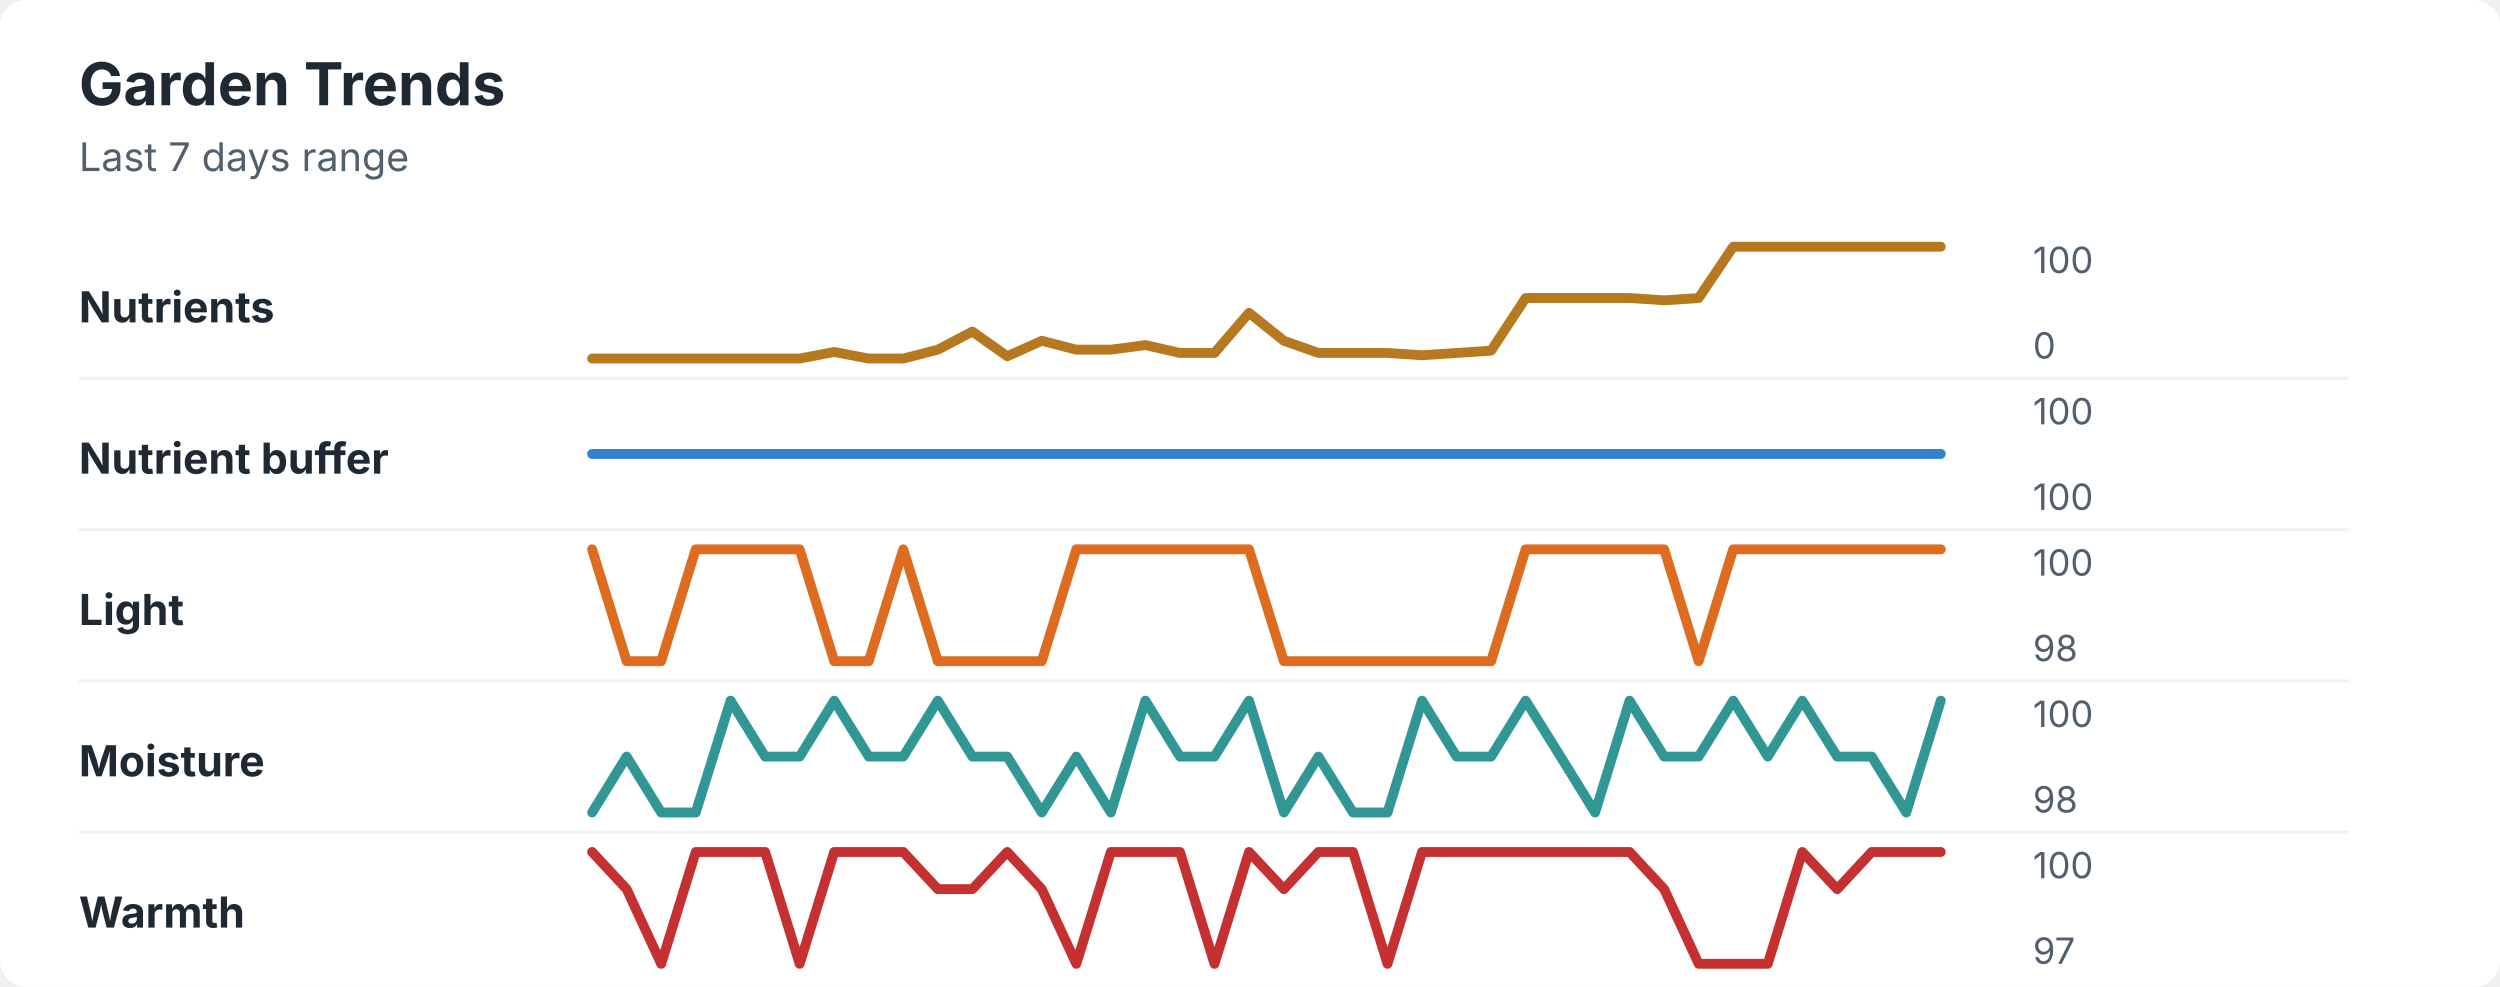
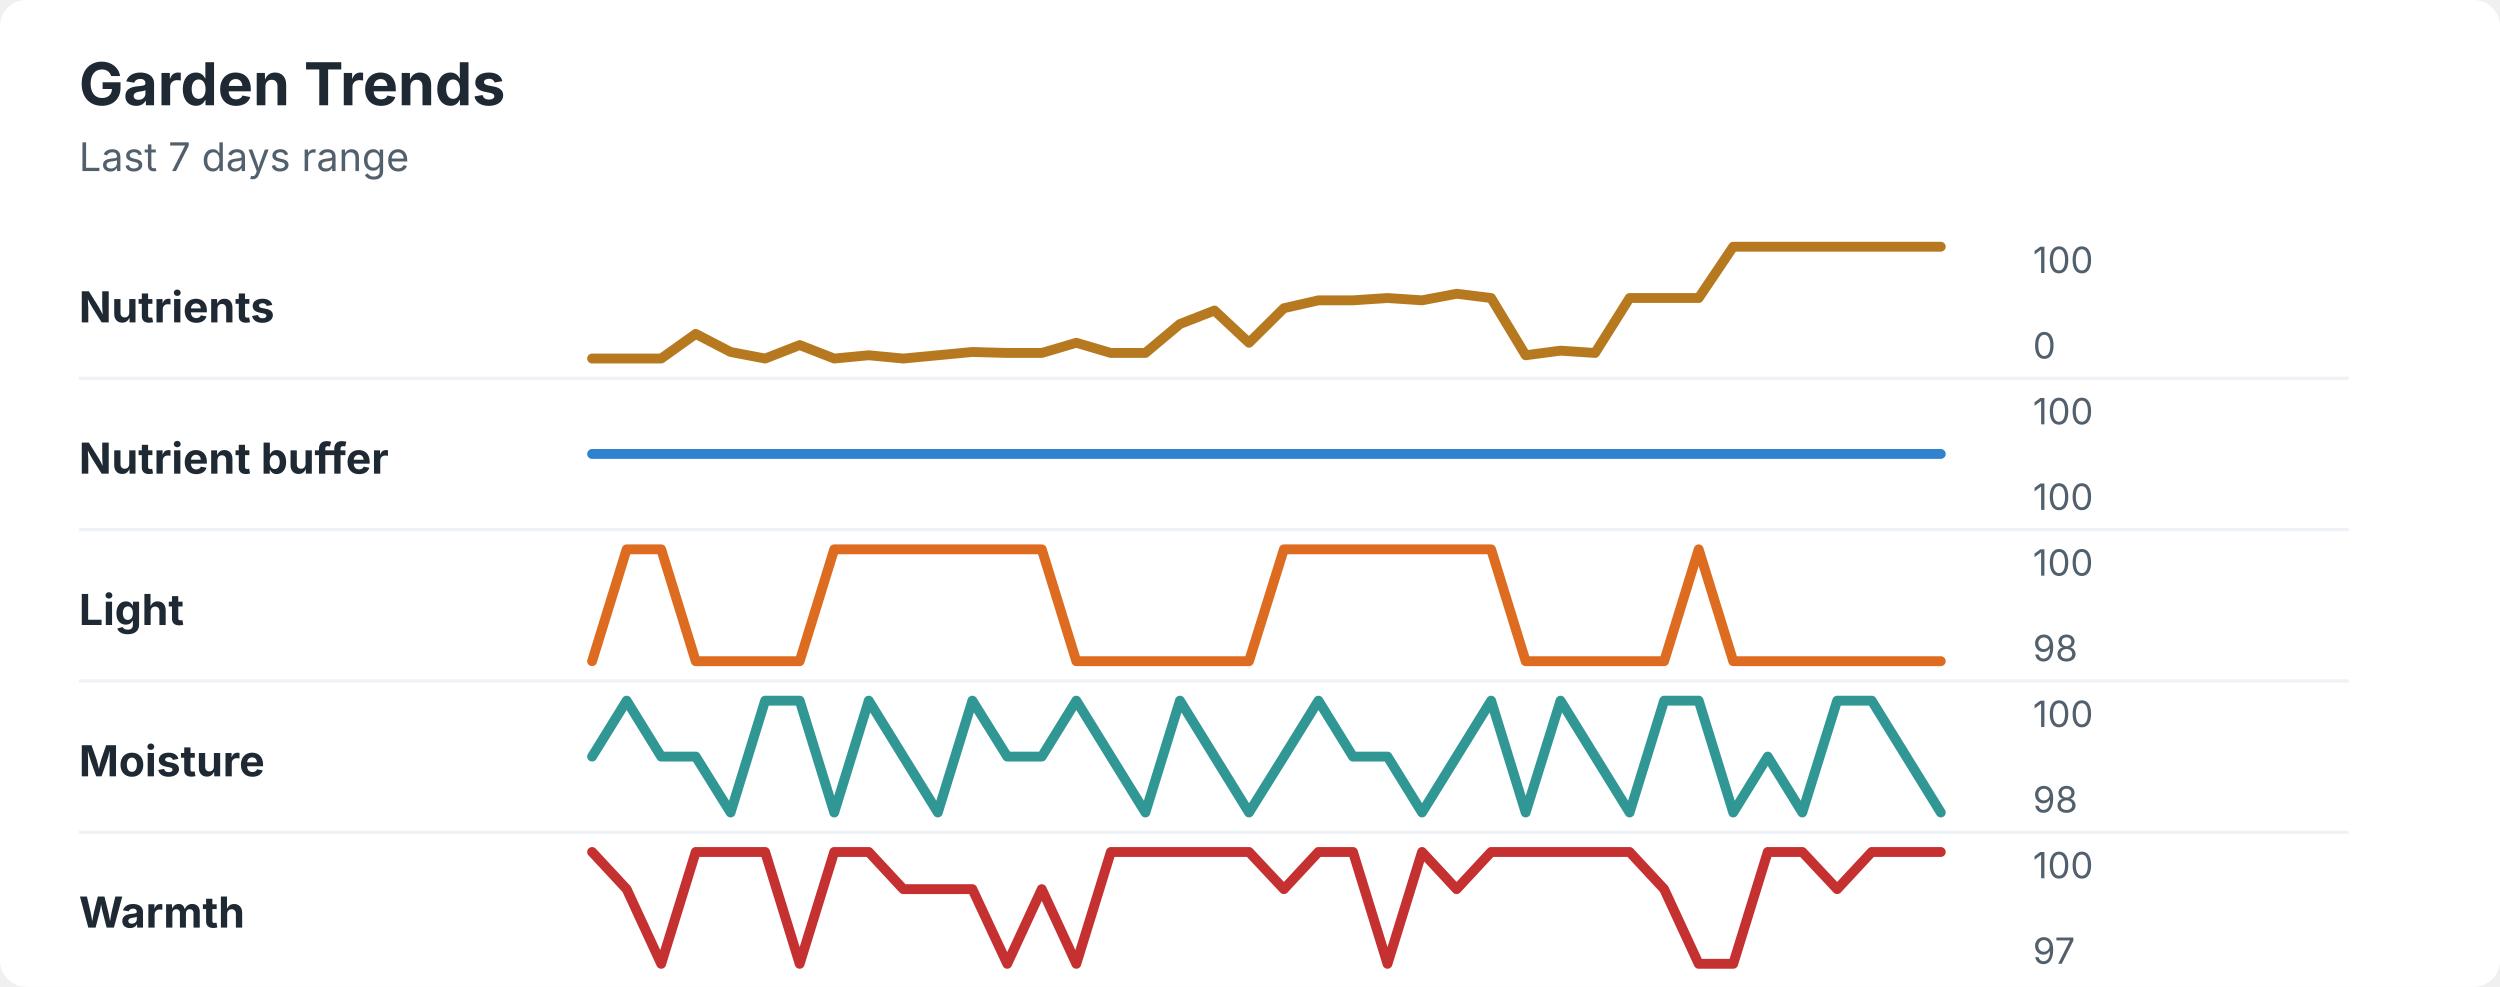
<svg xmlns="http://www.w3.org/2000/svg" width="760" height="300" viewBox="0 0 760 300" role="img" aria-labelledby="title desc">
  <rect width="760" height="300" rx="8" fill="#ffffff" />
  <style>
    text { font-family: -apple-system, BlinkMacSystemFont, "Segoe UI", sans-serif; }
    .title { font-size: 18px; font-weight: 700; fill: #1f2933; }
    .subtitle { font-size: 12px; fill: #52606d; }
    .label { font-size: 13px; font-weight: 650; fill: #1f2933; }
    .axis-value { font-size: 11px; fill: #52606d; }
    .separator { stroke: #eef2f7; stroke-width: 1; }
  </style>
  <text x="24" y="32" class="title">Garden Trends</text>
  <text x="24" y="52" class="subtitle">Last 7 days range</text>
  <text x="24" y="98" class="label">Nutrients</text>
-   <polyline points="180.0,109.0 190.5,109.0 201.0,109.0 211.5,109.0 222.1,109.0 232.6,109.0 243.1,109.0 253.6,107.0 264.1,109.0 274.6,109.0 285.1,106.3 295.6,100.8 306.2,108.3 316.7,103.6 327.2,106.3 337.7,106.3 348.2,104.9 358.7,107.3 369.2,107.3 379.7,95.1 390.3,103.6 400.8,107.3 411.3,107.3 421.8,107.3 432.3,108.0 442.8,107.3 453.3,106.6 463.8,90.6 474.4,90.6 484.9,90.6 495.4,90.6 505.9,91.3 516.4,90.6 526.9,75.0 537.4,75.0 547.9,75.0 558.5,75.0 569.0,75.0 579.5,75.0 590.0,75.0 " fill="none" stroke="#b7791f" stroke-width="3" stroke-linecap="round" stroke-linejoin="round" />
+   <polyline points="180.0,109.0 190.5,109.0 201.0,109.0 211.5,101.5 222.1,107.0 232.6,109.0 243.1,104.9 253.6,109.0 264.1,108.0 274.6,109.0 285.1,108.0 295.6,107.0 306.2,107.3 316.7,107.3 327.2,104.2 337.7,107.3 348.2,107.3 358.7,98.5 369.2,94.4 379.7,104.2 390.3,93.7 400.8,91.3 411.3,91.3 421.8,90.6 432.3,91.3 442.8,89.3 453.3,90.6 463.8,108.0 474.4,106.6 484.9,107.3 495.4,90.6 505.9,90.6 516.4,90.6 526.9,75.0 537.4,75.0 547.9,75.0 558.5,75.0 569.0,75.0 579.5,75.0 590.0,75.0 " fill="none" stroke="#b7791f" stroke-width="3" stroke-linecap="round" stroke-linejoin="round" />
  <text x="618" y="83" class="axis-value">100</text>
  <text x="618" y="109" class="axis-value">0</text>
  <line x1="24" y1="115.0" x2="714" y2="115.0" class="separator" />
  <text x="24" y="144" class="label">Nutrient buffer</text>
  <polyline points="180.0,138.0 190.5,138.0 201.0,138.0 211.5,138.0 222.1,138.0 232.6,138.0 243.1,138.0 253.6,138.0 264.1,138.0 274.6,138.0 285.1,138.0 295.6,138.0 306.2,138.0 316.7,138.0 327.2,138.0 337.7,138.0 348.2,138.0 358.7,138.0 369.2,138.0 379.7,138.0 390.3,138.0 400.8,138.0 411.3,138.0 421.8,138.0 432.3,138.0 442.8,138.0 453.3,138.0 463.8,138.0 474.4,138.0 484.9,138.0 495.4,138.0 505.9,138.0 516.4,138.0 526.9,138.0 537.4,138.0 547.9,138.0 558.5,138.0 569.0,138.0 579.5,138.0 590.0,138.0 " fill="none" stroke="#3182ce" stroke-width="3" stroke-linecap="round" stroke-linejoin="round" />
  <text x="618" y="129" class="axis-value">100</text>
  <text x="618" y="155" class="axis-value">100</text>
  <line x1="24" y1="161.0" x2="714" y2="161.0" class="separator" />
  <text x="24" y="190" class="label">Light</text>
-   <polyline points="180.0,167.0 190.5,201.0 201.0,201.0 211.5,167.0 222.1,167.0 232.6,167.0 243.1,167.0 253.6,201.0 264.1,201.0 274.6,167.0 285.1,201.0 295.6,201.0 306.2,201.0 316.7,201.0 327.2,167.0 337.7,167.0 348.2,167.0 358.7,167.0 369.2,167.0 379.7,167.0 390.3,201.0 400.8,201.0 411.3,201.0 421.8,201.0 432.3,201.0 442.8,201.0 453.3,201.0 463.8,167.0 474.4,167.0 484.9,167.0 495.4,167.0 505.9,167.0 516.4,201.0 526.9,167.0 537.4,167.0 547.9,167.0 558.5,167.0 569.0,167.0 579.5,167.0 590.0,167.0 " fill="none" stroke="#dd6b20" stroke-width="3" stroke-linecap="round" stroke-linejoin="round" />
+   <polyline points="180.0,201.0 190.5,167.0 201.0,167.0 211.5,201.0 222.1,201.0 232.6,201.0 243.1,201.0 253.6,167.0 264.1,167.0 274.6,167.0 285.1,167.0 295.6,167.0 306.2,167.0 316.7,167.0 327.2,201.0 337.7,201.0 348.2,201.0 358.7,201.0 369.2,201.0 379.7,201.0 390.3,167.0 400.8,167.0 411.3,167.0 421.8,167.0 432.3,167.0 442.8,167.0 453.3,167.0 463.8,201.0 474.4,201.0 484.9,201.0 495.4,201.0 505.9,201.0 516.4,167.0 526.9,201.0 537.4,201.0 547.9,201.0 558.5,201.0 569.0,201.0 579.5,201.0 590.0,201.0 " fill="none" stroke="#dd6b20" stroke-width="3" stroke-linecap="round" stroke-linejoin="round" />
  <text x="618" y="175" class="axis-value">100</text>
  <text x="618" y="201" class="axis-value">98</text>
  <line x1="24" y1="207.0" x2="714" y2="207.0" class="separator" />
  <text x="24" y="236" class="label">Moisture</text>
-   <polyline points="180.0,247.0 190.5,230.0 201.0,247.0 211.5,247.0 222.1,213.0 232.6,230.0 243.1,230.0 253.6,213.0 264.1,230.0 274.6,230.0 285.1,213.0 295.6,230.0 306.2,230.0 316.7,247.0 327.2,230.0 337.7,247.0 348.2,213.0 358.7,230.0 369.2,230.0 379.7,213.0 390.3,247.0 400.8,230.0 411.3,247.0 421.8,247.0 432.3,213.0 442.8,230.0 453.3,230.0 463.8,213.0 474.4,230.0 484.9,247.0 495.4,213.0 505.9,230.0 516.4,230.0 526.9,213.0 537.4,230.0 547.9,213.0 558.5,230.0 569.0,230.0 579.5,247.0 590.0,213.0 " fill="none" stroke="#319795" stroke-width="3" stroke-linecap="round" stroke-linejoin="round" />
+   <polyline points="180.0,230.0 190.5,213.0 201.0,230.0 211.5,230.0 222.1,247.0 232.6,213.0 243.1,213.0 253.6,247.0 264.1,213.0 274.6,230.0 285.1,247.0 295.6,213.0 306.2,230.0 316.7,230.0 327.2,213.0 337.7,230.0 348.2,247.0 358.7,213.0 369.2,230.0 379.7,247.0 390.3,230.0 400.8,213.0 411.3,230.0 421.8,230.0 432.3,247.0 442.8,230.0 453.3,213.0 463.8,247.0 474.4,213.0 484.9,230.0 495.4,247.0 505.9,213.0 516.4,213.0 526.9,247.0 537.4,230.0 547.9,247.0 558.5,213.0 569.0,213.0 579.5,230.0 590.0,247.0 " fill="none" stroke="#319795" stroke-width="3" stroke-linecap="round" stroke-linejoin="round" />
  <text x="618" y="221" class="axis-value">100</text>
  <text x="618" y="247" class="axis-value">98</text>
  <line x1="24" y1="253.0" x2="714" y2="253.0" class="separator" />
  <text x="24" y="282" class="label">Warmth</text>
-   <polyline points="180.0,259.0 190.5,270.3 201.0,293.0 211.5,259.0 222.1,259.0 232.6,259.0 243.1,293.0 253.6,259.0 264.1,259.0 274.6,259.0 285.1,270.3 295.6,270.3 306.2,259.0 316.7,270.3 327.2,293.0 337.7,259.0 348.2,259.0 358.7,259.0 369.2,293.0 379.7,259.0 390.3,270.3 400.8,259.0 411.3,259.0 421.8,293.0 432.3,259.0 442.8,259.0 453.3,259.0 463.8,259.0 474.4,259.0 484.9,259.0 495.4,259.0 505.9,270.3 516.4,293.0 526.9,293.0 537.4,293.0 547.9,259.0 558.5,270.3 569.0,259.0 579.5,259.0 590.0,259.0 " fill="none" stroke="#c53030" stroke-width="3" stroke-linecap="round" stroke-linejoin="round" />
+   <polyline points="180.0,259.0 190.5,270.3 201.0,293.0 211.5,259.0 222.1,259.0 232.6,259.0 243.1,293.0 253.6,259.0 264.1,259.0 274.6,270.3 285.1,270.3 295.6,270.3 306.2,293.0 316.7,270.3 327.2,293.0 337.7,259.0 348.2,259.0 358.7,259.0 369.2,259.0 379.7,259.0 390.3,270.3 400.8,259.0 411.3,259.0 421.8,293.0 432.3,259.0 442.8,270.3 453.3,259.0 463.8,259.0 474.4,259.0 484.9,259.0 495.4,259.0 505.9,270.3 516.4,293.0 526.9,293.0 537.4,259.0 547.9,259.0 558.5,270.3 569.0,259.0 579.5,259.0 590.0,259.0 " fill="none" stroke="#c53030" stroke-width="3" stroke-linecap="round" stroke-linejoin="round" />
  <text x="618" y="267" class="axis-value">100</text>
  <text x="618" y="293" class="axis-value">97</text>
</svg>
